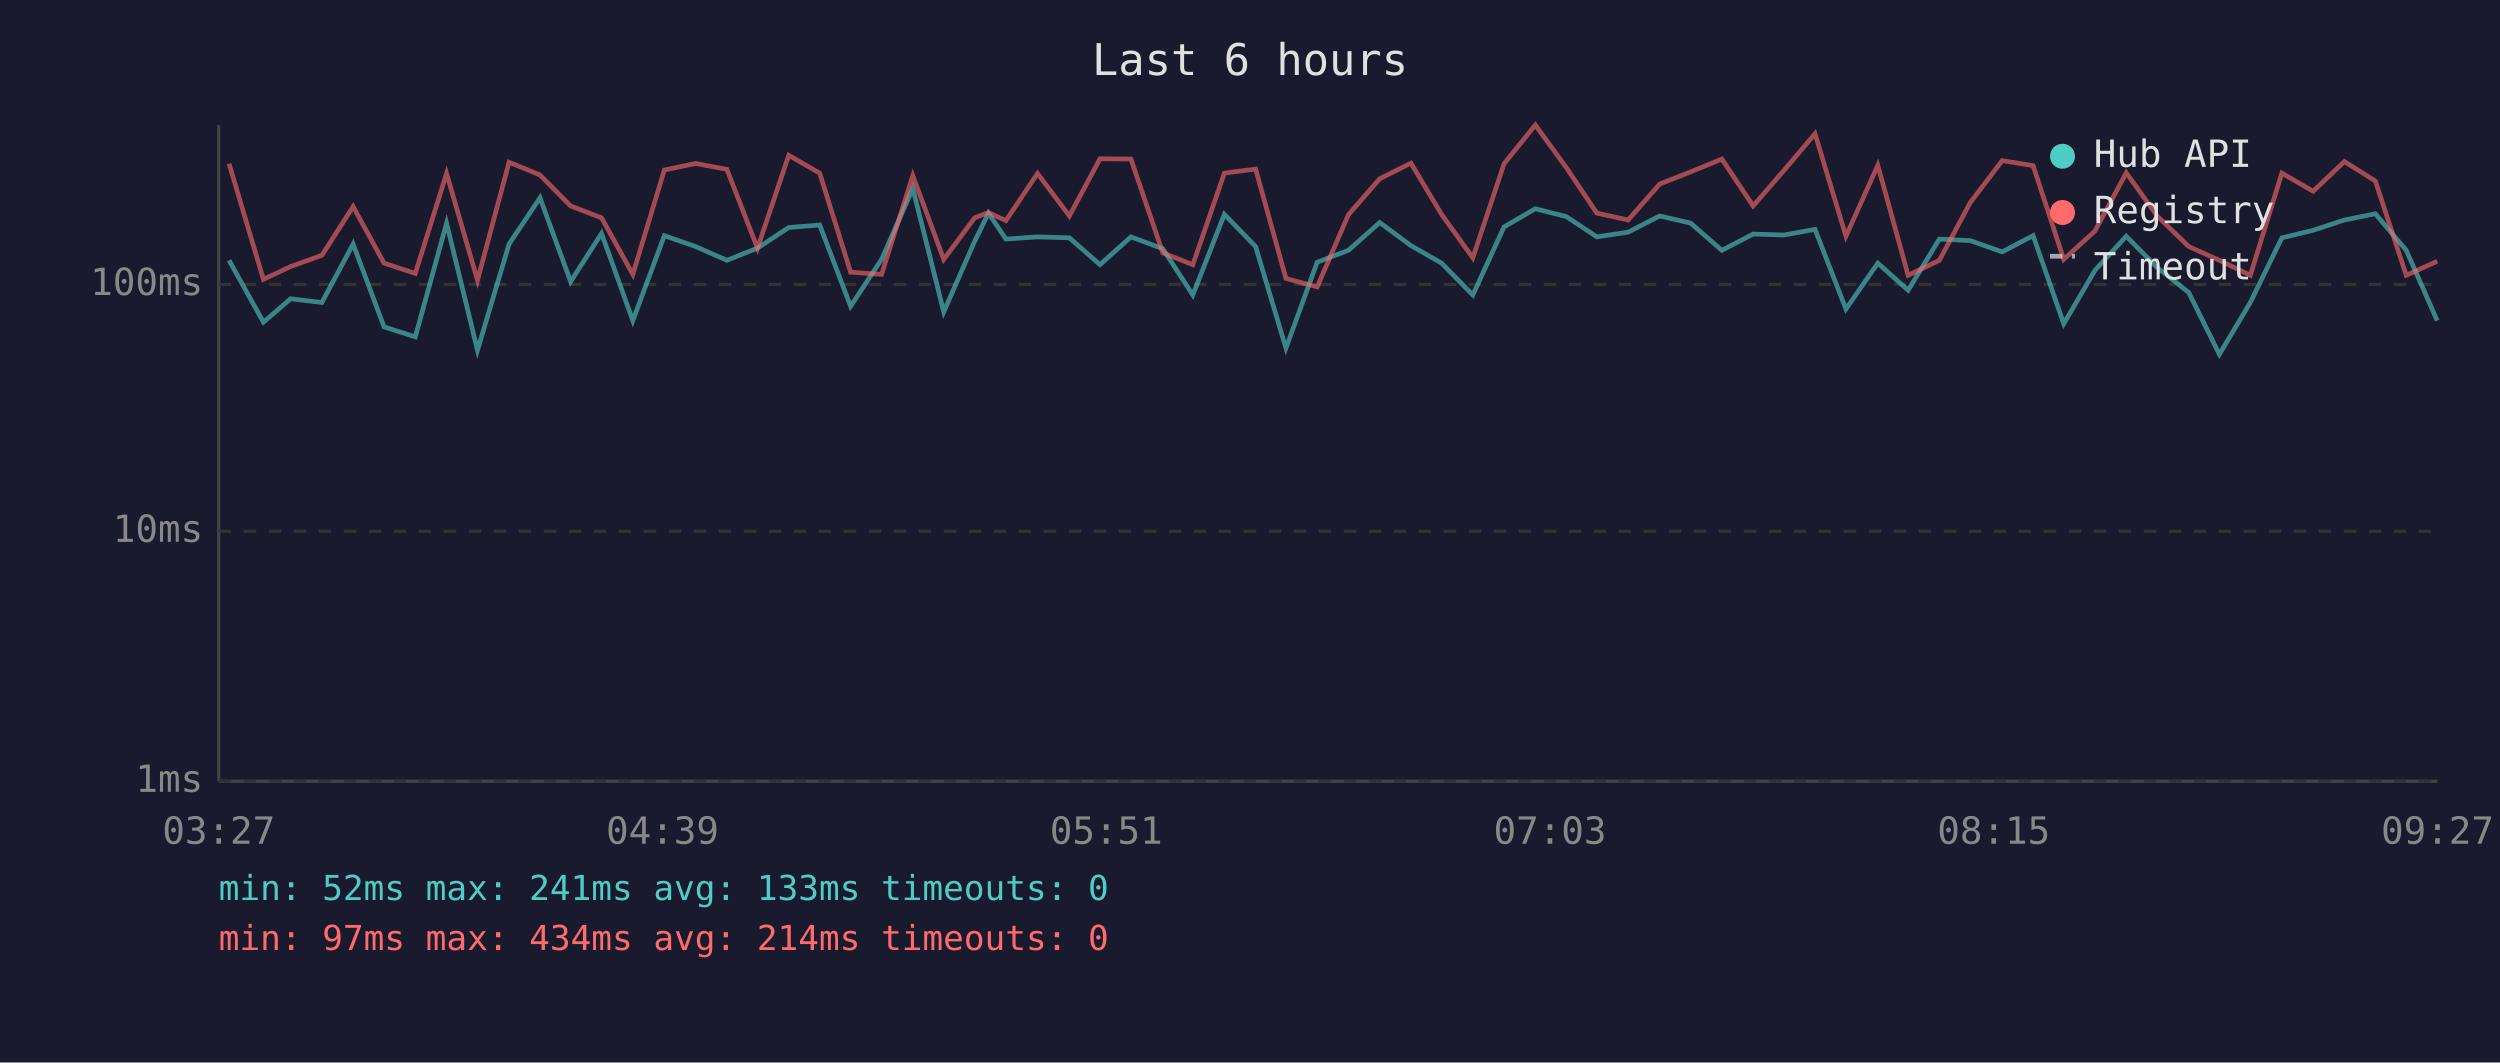
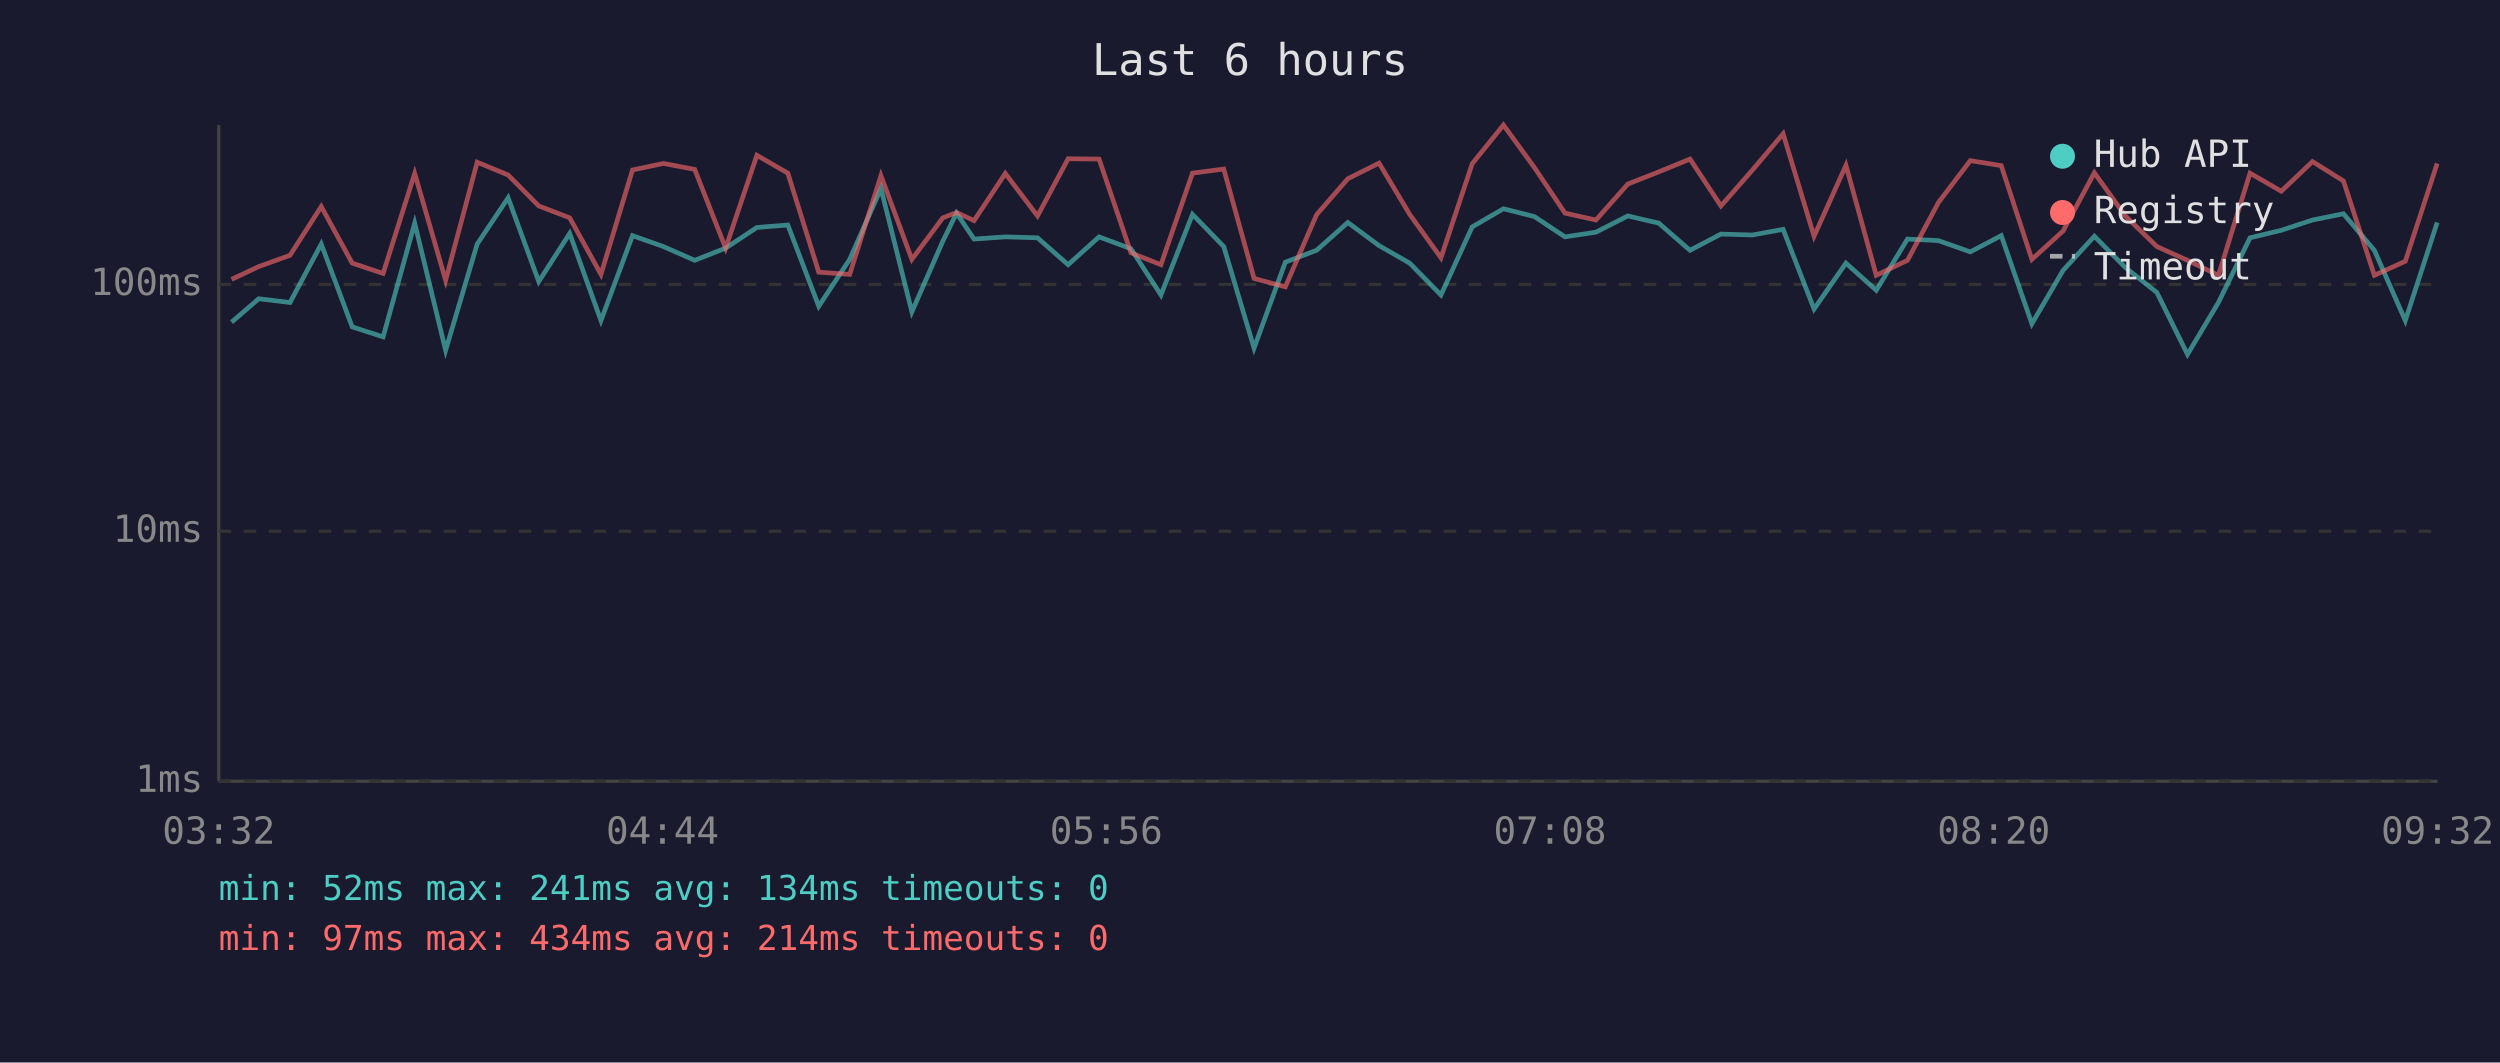
<svg xmlns="http://www.w3.org/2000/svg" viewBox="0 0 800 340" font-family="monospace" font-size="12">
  <rect width="800" height="340" fill="#1a1a2e" />
  <text x="400" y="24" fill="#e0e0e0" font-size="14" text-anchor="middle">Last 6 hours</text>
  <line x1="70" y1="40" x2="70" y2="250" stroke="#444" stroke-width="1" />
  <line x1="70" y1="250" x2="780" y2="250" stroke="#444" stroke-width="1" />
  <line x1="70" y1="250" x2="780" y2="250" stroke="#333" stroke-width="1" stroke-dasharray="4" />
  <text x="65" y="250" fill="#888" text-anchor="end" dominant-baseline="middle">1ms</text>
  <line x1="70" y1="170" x2="780" y2="170" stroke="#333" stroke-width="1" stroke-dasharray="4" />
  <text x="65" y="170" fill="#888" text-anchor="end" dominant-baseline="middle">10ms</text>
  <line x1="70" y1="91" x2="780" y2="91" stroke="#333" stroke-width="1" stroke-dasharray="4" />
  <text x="65" y="91" fill="#888" text-anchor="end" dominant-baseline="middle">100ms</text>
-   <text x="70" y="270" fill="#888" text-anchor="middle">03:27</text>
-   <text x="212" y="270" fill="#888" text-anchor="middle">04:39</text>
-   <text x="354" y="270" fill="#888" text-anchor="middle">05:51</text>
-   <text x="496" y="270" fill="#888" text-anchor="middle">07:03</text>
-   <text x="638" y="270" fill="#888" text-anchor="middle">08:15</text>
-   <text x="780" y="270" fill="#888" text-anchor="middle">09:27</text>
-   <polyline points="73.3,83.3 84.3,103.1 93.0,95.6 103.0,96.8 113.0,78.1 122.9,104.6 132.9,107.8 142.9,71.4 152.8,112.1 162.9,78.1 172.8,63.3 182.6,90.1 192.5,74.7 202.5,102.6 212.6,75.4 222.6,78.9 232.6,83.3 242.4,79.4 252.4,72.8 262.3,72.0 272.2,98.0 282.1,83.0 292.1,60.3 302.0,99.8 311.9,77.2 316.3,68.2 321.9,76.5 332.0,75.8 342.2,76.1 352.0,84.7 361.9,75.8 372.1,79.6 381.7,94.4 391.8,68.6 401.8,78.9 411.5,111.4 421.5,83.9 431.5,80.1 441.5,71.2 451.5,78.6 461.3,84.2 471.3,94.4 481.3,72.6 491.3,66.8 501.2,69.3 511.0,75.8 521.0,74.3 531.1,69.1 541.0,71.4 551.0,80.1 561.0,74.9 570.9,75.2 580.8,73.4 590.7,98.9 600.9,84.2 610.6,92.9 620.6,76.5 630.5,77.0 640.7,80.6 650.6,75.4 660.4,103.6 670.4,86.5 680.4,75.6 690.3,85.6 700.4,93.6 710.2,113.4 720.1,96.8 730.2,76.1 740.2,73.7 750.2,70.4 760.1,68.4 770.0,80.1 779.9,102.6" fill="none" stroke="#4ecdc4" stroke-width="1.5" opacity="0.6" />
-   <polyline points="73.3,52.4 84.3,89.4 93.0,85.3 103.0,81.7 113.0,66.1 122.9,84.2 132.9,87.5 142.9,55.5 152.8,89.7 162.9,51.9 172.8,56.0 182.6,65.9 192.5,69.7 202.5,87.8 212.6,54.4 222.6,52.3 232.6,54.2 242.4,79.4 252.4,49.7 262.3,55.4 272.2,87.1 282.1,87.8 292.1,56.2 302.0,83.0 311.9,69.7 316.3,68.0 321.9,70.6 332.0,55.5 342.2,69.1 352.0,50.8 361.9,50.9 372.1,80.9 381.7,84.7 391.8,55.4 401.8,54.1 411.5,89.1 421.5,91.8 431.5,68.7 441.5,57.2 451.5,52.2 461.3,68.6 471.3,82.5 481.3,52.4 491.3,40.0 501.2,53.6 511.0,68.2 521.0,70.4 531.1,58.9 541.0,55.0 551.0,50.9 561.0,65.9 570.9,54.5 580.8,42.8 590.7,75.6 600.9,52.9 610.6,88.1 620.6,83.3 630.5,64.8 640.7,51.4 650.6,53.0 660.4,83.0 670.4,73.9 680.4,55.3 690.3,69.1 700.4,78.9 710.2,83.3 720.1,88.1 730.2,55.4 740.2,61.2 750.2,51.7 760.1,57.9 770.0,88.1 779.9,83.6" fill="none" stroke="#ff6b6b" stroke-width="1.5" opacity="0.6" />
+   <text x="70" y="270" fill="#888" text-anchor="middle">03:32</text>
+   <text x="212" y="270" fill="#888" text-anchor="middle">04:44</text>
+   <text x="354" y="270" fill="#888" text-anchor="middle">05:56</text>
+   <text x="496" y="270" fill="#888" text-anchor="middle">07:08</text>
+   <text x="638" y="270" fill="#888" text-anchor="middle">08:20</text>
+   <text x="780" y="270" fill="#888" text-anchor="middle">09:32</text>
+   <polyline points="74.1,103.1 82.8,95.6 92.8,96.8 102.8,78.1 112.7,104.6 122.6,107.8 132.7,71.4 142.6,112.1 152.7,78.1 162.6,63.3 172.4,90.1 182.3,74.7 192.3,102.6 202.4,75.4 212.3,78.9 222.3,83.3 232.2,79.4 242.2,72.8 252.1,72.0 262.0,98.0 271.9,83.0 281.9,60.3 291.8,99.8 301.7,77.2 306.1,68.2 311.7,76.5 321.7,75.8 332.0,76.1 341.8,84.7 351.7,75.8 361.9,79.6 371.5,94.4 381.6,68.6 391.6,78.9 401.3,111.4 411.3,83.9 421.3,80.1 431.3,71.2 441.3,78.6 451.1,84.2 461.1,94.4 471.1,72.6 481.1,66.8 491.0,69.3 500.8,75.8 510.7,74.3 520.9,69.1 530.8,71.4 540.8,80.1 550.7,74.9 560.7,75.2 570.6,73.4 580.5,98.9 590.7,84.2 600.4,92.9 610.4,76.5 620.3,77.0 630.5,80.6 640.4,75.4 650.2,103.6 660.2,86.5 670.2,75.6 680.1,85.6 690.2,93.6 700.0,113.4 709.9,96.8 720.0,76.1 730.0,73.7 740.0,70.4 749.9,68.4 759.8,80.1 769.7,102.6 779.9,71.2" fill="none" stroke="#4ecdc4" stroke-width="1.5" opacity="0.6" />
+   <polyline points="74.1,89.4 82.8,85.3 92.8,81.7 102.8,66.1 112.7,84.2 122.6,87.5 132.7,55.5 142.6,89.7 152.7,51.9 162.6,56.0 172.4,65.9 182.3,69.7 192.3,87.8 202.4,54.4 212.3,52.3 222.3,54.2 232.2,79.4 242.2,49.7 252.1,55.4 262.0,87.1 271.9,87.8 281.9,56.2 291.8,83.0 301.7,69.7 306.1,68.0 311.7,70.6 321.7,55.5 332.0,69.1 341.8,50.8 351.7,50.9 361.9,80.9 371.5,84.7 381.6,55.4 391.6,54.1 401.3,89.1 411.3,91.8 421.3,68.7 431.3,57.2 441.3,52.2 451.1,68.6 461.1,82.5 471.1,52.4 481.1,40.0 491.0,53.6 500.8,68.2 510.7,70.4 520.9,58.9 530.8,55.0 540.8,50.9 550.7,65.9 560.7,54.5 570.6,42.8 580.5,75.6 590.7,52.9 600.4,88.1 610.4,83.3 620.3,64.8 630.5,51.4 640.4,53.0 650.2,83.0 660.2,73.9 670.2,55.3 680.1,69.1 690.2,78.9 700.0,83.3 709.9,88.1 720.0,55.4 730.0,61.2 740.0,51.7 749.9,57.9 759.8,88.1 769.7,83.6 779.9,52.3" fill="none" stroke="#ff6b6b" stroke-width="1.5" opacity="0.6" />
  <circle cx="660" cy="50" r="4" fill="#4ecdc4" />
  <text x="670" y="50" fill="#e0e0e0" dominant-baseline="middle">Hub API</text>
  <circle cx="660" cy="68" r="4" fill="#ff6b6b" />
  <text x="670" y="68" fill="#e0e0e0" dominant-baseline="middle">Registry</text>
  <line x1="656" y1="82" x2="664" y2="82" stroke="#e0e0e0" stroke-width="1.5" stroke-dasharray="4,3" opacity="0.7" />
  <text x="670" y="86" fill="#e0e0e0" dominant-baseline="middle">Timeout</text>
-   <text x="70" y="288" fill="#4ecdc4" font-size="11">min: 52ms  max: 241ms  avg: 133ms  timeouts: 0</text>
+   <text x="70" y="288" fill="#4ecdc4" font-size="11">min: 52ms  max: 241ms  avg: 134ms  timeouts: 0</text>
  <text x="70" y="304" fill="#ff6b6b" font-size="11">min: 97ms  max: 434ms  avg: 214ms  timeouts: 0</text>
</svg>
